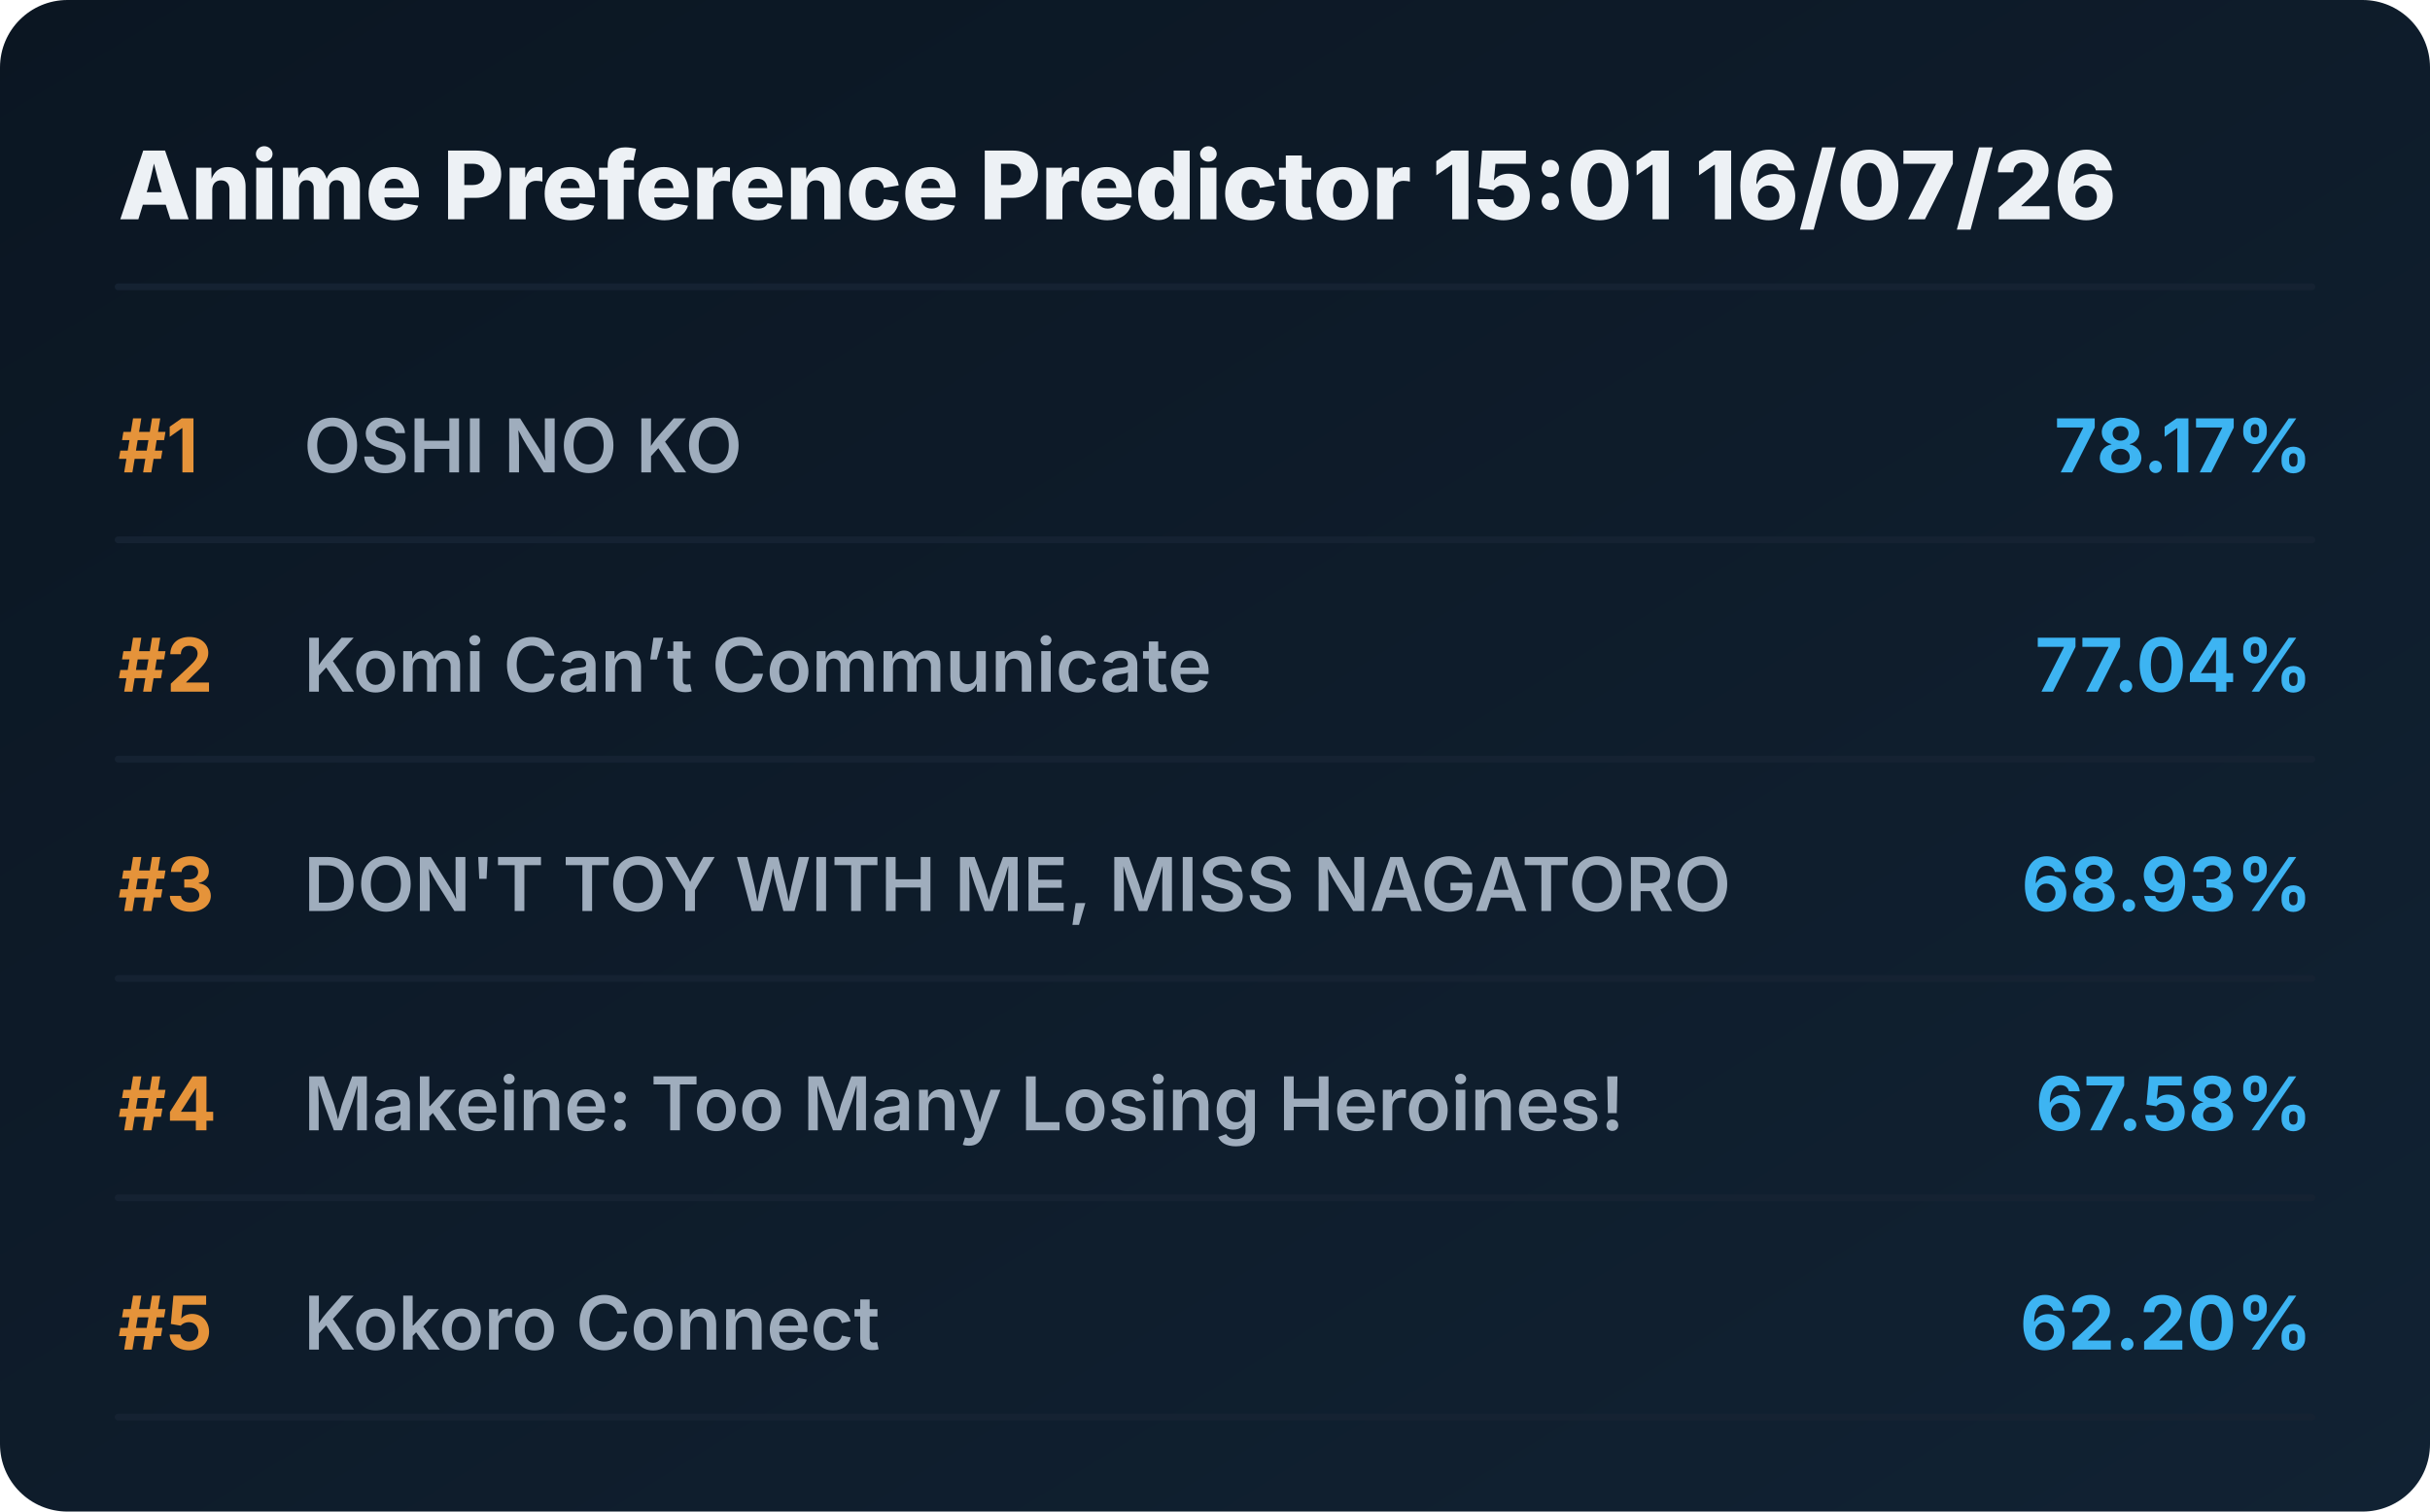
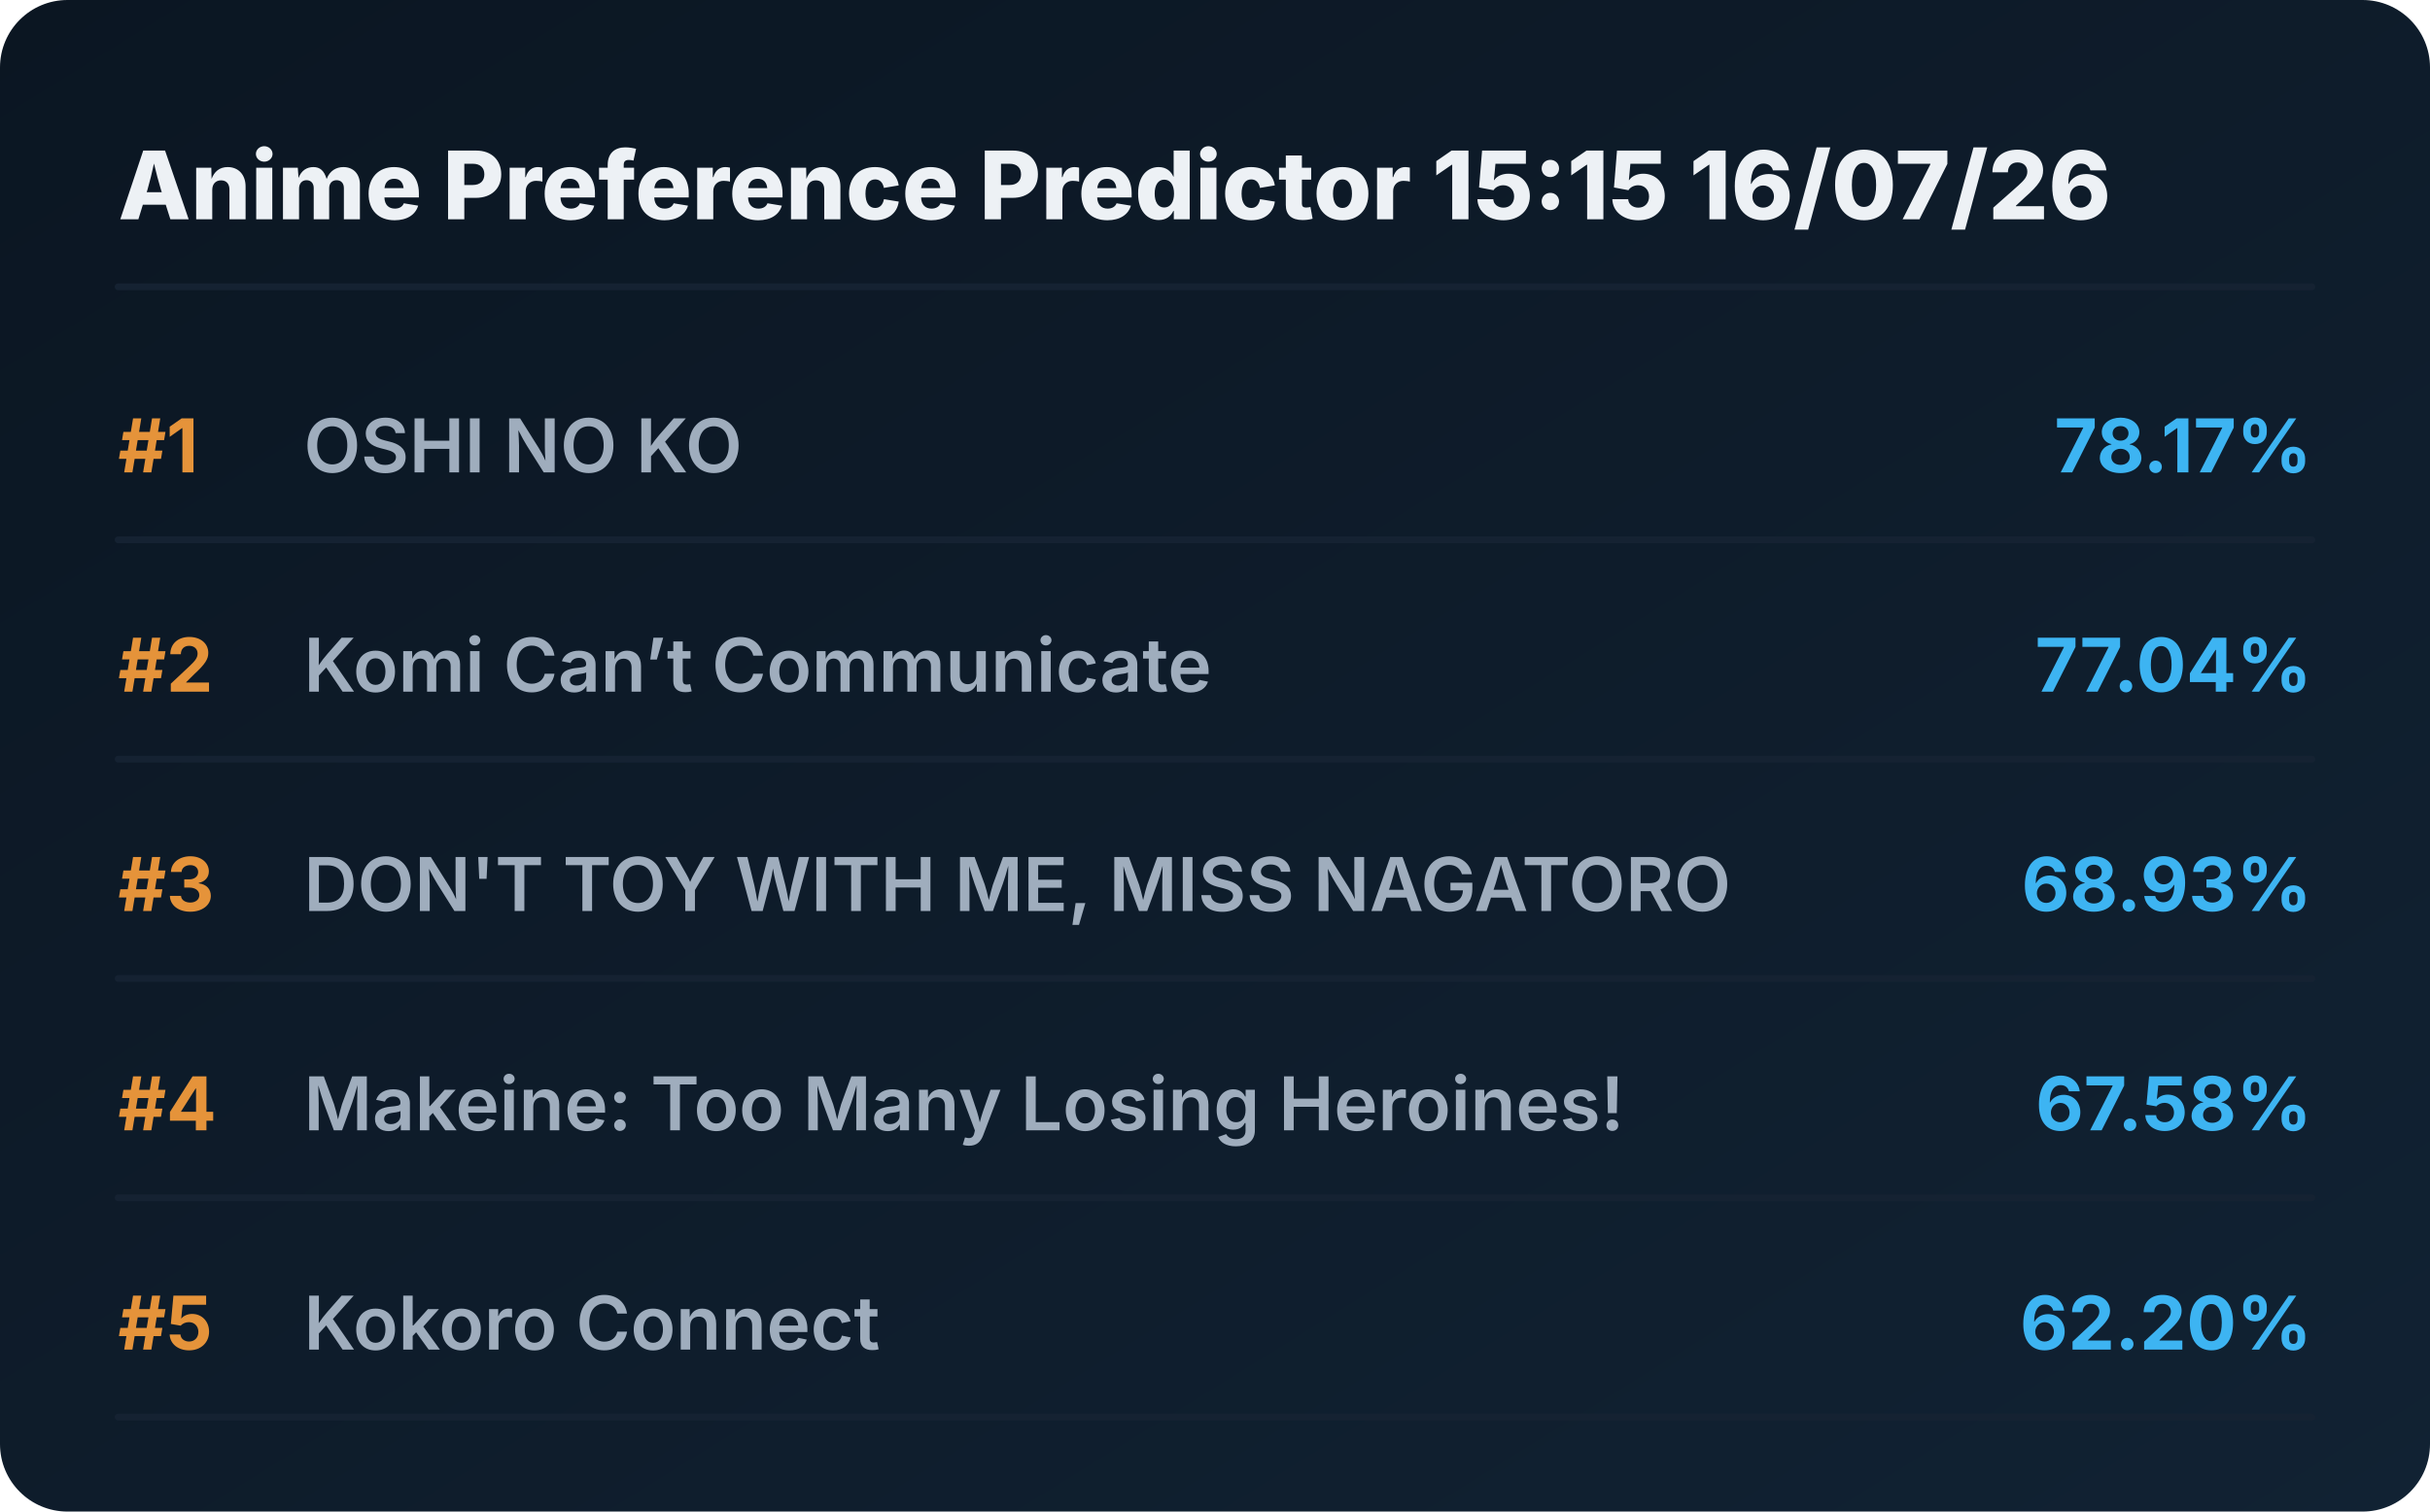
<svg xmlns="http://www.w3.org/2000/svg" viewBox="0 0 720 448" preserveAspectRatio="xMidYMid meet" style="width: 100%; height: auto; max-width: 720px;">
  <defs>
    <linearGradient id="boxGrad" x1="0%" y1="0%" x2="100%" y2="100%">
      <stop offset="0%" stop-color="#0b1622" />
      <stop offset="100%" stop-color="#112233" />
    </linearGradient>
    <clipPath id="titleClip">
      <rect x="90" y="0" width="510" height="100%" />
    </clipPath>
  </defs>
  <style>
    .bg { fill: url(#boxGrad); rx: 20px; }
    .header { font-family: 'Overpass', 'Inter', system-ui, sans-serif; font-weight: 800; font-size: 28px; fill: #edf1f5; }
    .rank { font-family: 'Overpass', 'Inter', system-ui, sans-serif; font-weight: 700; font-size: 22px; fill: #e5933a; }
    .title { font-family: 'Overpass', 'Inter', system-ui, sans-serif; font-weight: 600; font-size: 22px; fill: #9fadbd; }
    .score { font-family: 'Overpass', 'Inter', system-ui, sans-serif; font-weight: 700; font-size: 22px; fill: #3db4f2; }
    .line { stroke: #152232; stroke-width: 2; stroke-linecap: round; }
  </style>
  <rect class="bg" width="720" height="448" />
-   <text x="35" y="65" class="header">Anime Preference Predictor 15:01 16/07/26</text>
+   <text x="35" y="65" class="header">Anime Preference Predictor 15:15 16/07/26</text>
  <line x1="35" y1="85" x2="685" y2="85" class="line" />
  <g transform="translate(0, 0)">
    <text x="35" y="140" class="rank">#1</text>
    <text x="90" y="140" class="title">OSHI NO KO</text>
    <text x="685" y="140" class="score" text-anchor="end">78.17%</text>
    <line x1="35" y1="160" x2="685" y2="160" class="line" />
  </g>
  <g transform="translate(0, 65)">
    <text x="35" y="140" class="rank">#2</text>
    <text x="90" y="140" class="title">Komi Can’t Communicate</text>
    <text x="685" y="140" class="score" text-anchor="end">77.04%</text>
    <line x1="35" y1="160" x2="685" y2="160" class="line" />
  </g>
  <g transform="translate(0, 130)">
    <text x="35" y="140" class="rank">#3</text>
    <text x="90" y="140" class="title">DON'T TOY WITH ME, MISS NAGATORO</text>
    <text x="685" y="140" class="score" text-anchor="end">68.93%</text>
    <line x1="35" y1="160" x2="685" y2="160" class="line" />
  </g>
  <g transform="translate(0, 195)">
    <text x="35" y="140" class="rank">#4</text>
    <text x="90" y="140" class="title">Makeine: Too Many Losing Heroines!</text>
    <text x="685" y="140" class="score" text-anchor="end">67.58%</text>
    <line x1="35" y1="160" x2="685" y2="160" class="line" />
  </g>
  <g transform="translate(0, 260)">
    <text x="35" y="140" class="rank">#5</text>
    <text x="90" y="140" class="title">Kokoro Connect</text>
    <text x="685" y="140" class="score" text-anchor="end">62.20%</text>
    <line x1="35" y1="160" x2="685" y2="160" class="line" />
  </g>
</svg>
